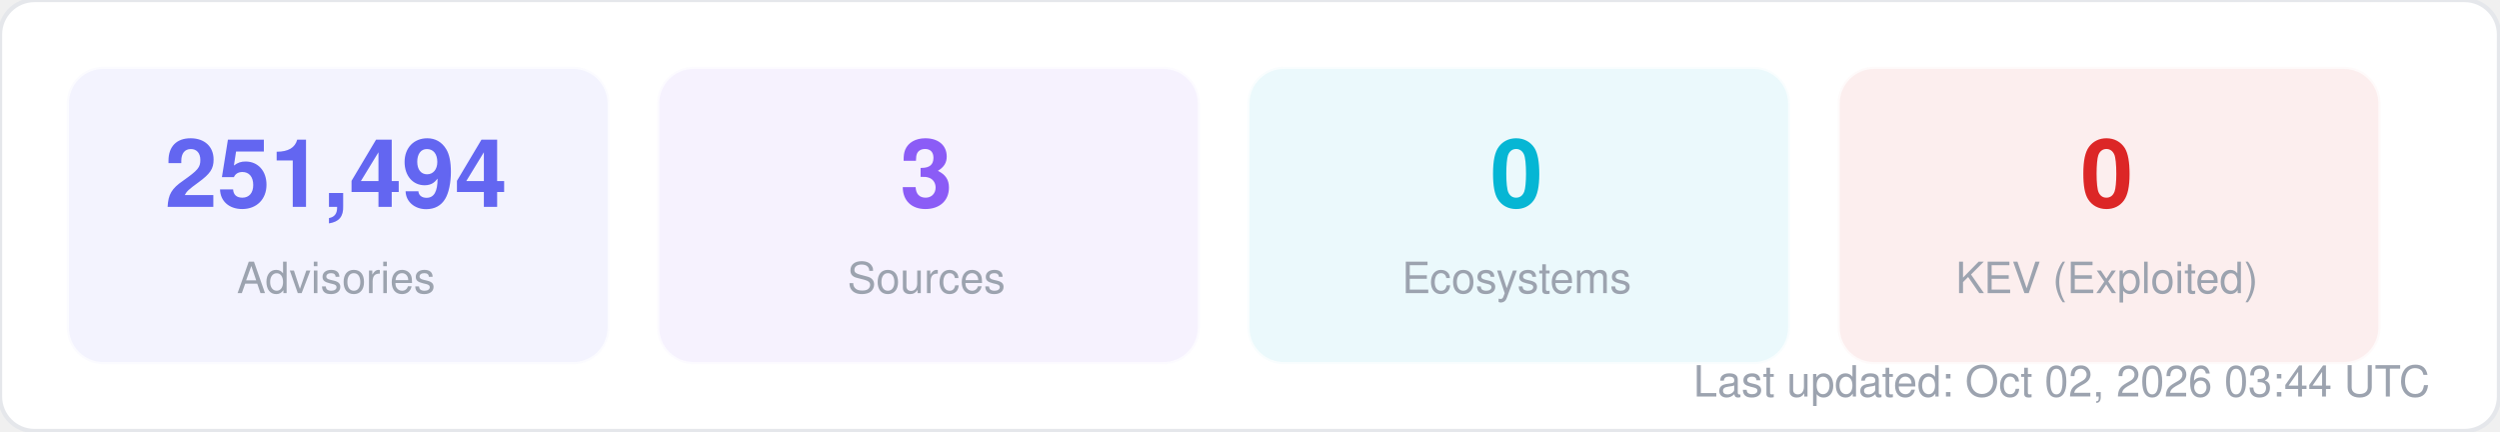
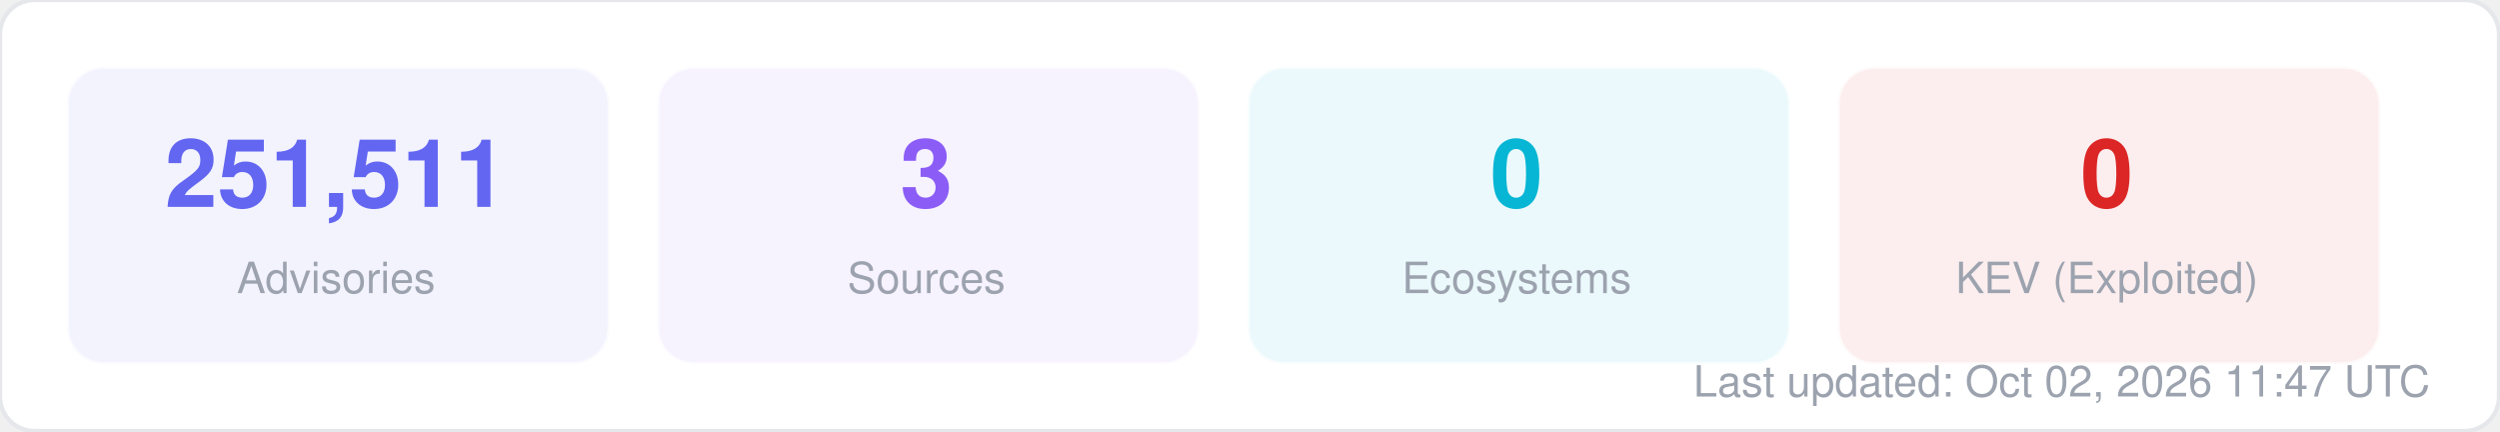
<svg xmlns="http://www.w3.org/2000/svg" width="580" height="100" viewBox="0 0 580 100" fill="none">
  <style>
  text { font-family: -apple-system, BlinkMacSystemFont, "Segoe UI", Helvetica, Arial, sans-serif; }
  .title { font-size: 14px; font-weight: 700; fill: #1f2937; }
  .label { font-size: 11px; fill: #6b7280; }
  .value { font-size: 11px; font-weight: 600; fill: #374151; }
  .big-number { font-size: 28px; font-weight: 800; fill: #111827; }
  .sub { font-size: 10px; fill: #9ca3af; }
</style>
  <rect width="580" height="100" rx="8" fill="#ffffff" stroke="#e5e7eb" stroke-width="1" />
  <rect x="16" y="16" width="125" height="68" rx="8" fill="#6366f1" opacity="0.08" stroke="#6366f1" stroke-width="1" stroke-opacity="0.3" />
-   <text x="78" y="48" text-anchor="middle" class="big-number" style="font-size:22px; fill:#6366f1">251,494</text>
+   <text x="78" y="48" text-anchor="middle" class="big-number" style="font-size:22px; fill:#6366f1">251,511</text>
  <text x="78" y="68" text-anchor="middle" class="sub">Advisories</text>
  <rect x="153" y="16" width="125" height="68" rx="8" fill="#8b5cf6" opacity="0.08" stroke="#8b5cf6" stroke-width="1" stroke-opacity="0.3" />
  <text x="215" y="48" text-anchor="middle" class="big-number" style="font-size:22px; fill:#8b5cf6">3</text>
  <text x="215" y="68" text-anchor="middle" class="sub">Sources</text>
  <rect x="290" y="16" width="125" height="68" rx="8" fill="#06b6d4" opacity="0.08" stroke="#06b6d4" stroke-width="1" stroke-opacity="0.3" />
  <text x="352" y="48" text-anchor="middle" class="big-number" style="font-size:22px; fill:#06b6d4">0</text>
  <text x="352" y="68" text-anchor="middle" class="sub">Ecosystems</text>
  <rect x="427" y="16" width="125" height="68" rx="8" fill="#dc2626" opacity="0.08" stroke="#dc2626" stroke-width="1" stroke-opacity="0.3" />
  <text x="489" y="48" text-anchor="middle" class="big-number" style="font-size:22px; fill:#dc2626">0</text>
  <text x="489" y="68" text-anchor="middle" class="sub">KEV (Exploited)</text>
-   <text x="564" y="92" text-anchor="end" class="sub">Last updated: Oct 02, 2026 03:44 UTC</text>
+   <text x="564" y="92" text-anchor="end" class="sub">Last updated: Oct 02, 2026 11:47 UTC</text>
</svg>
